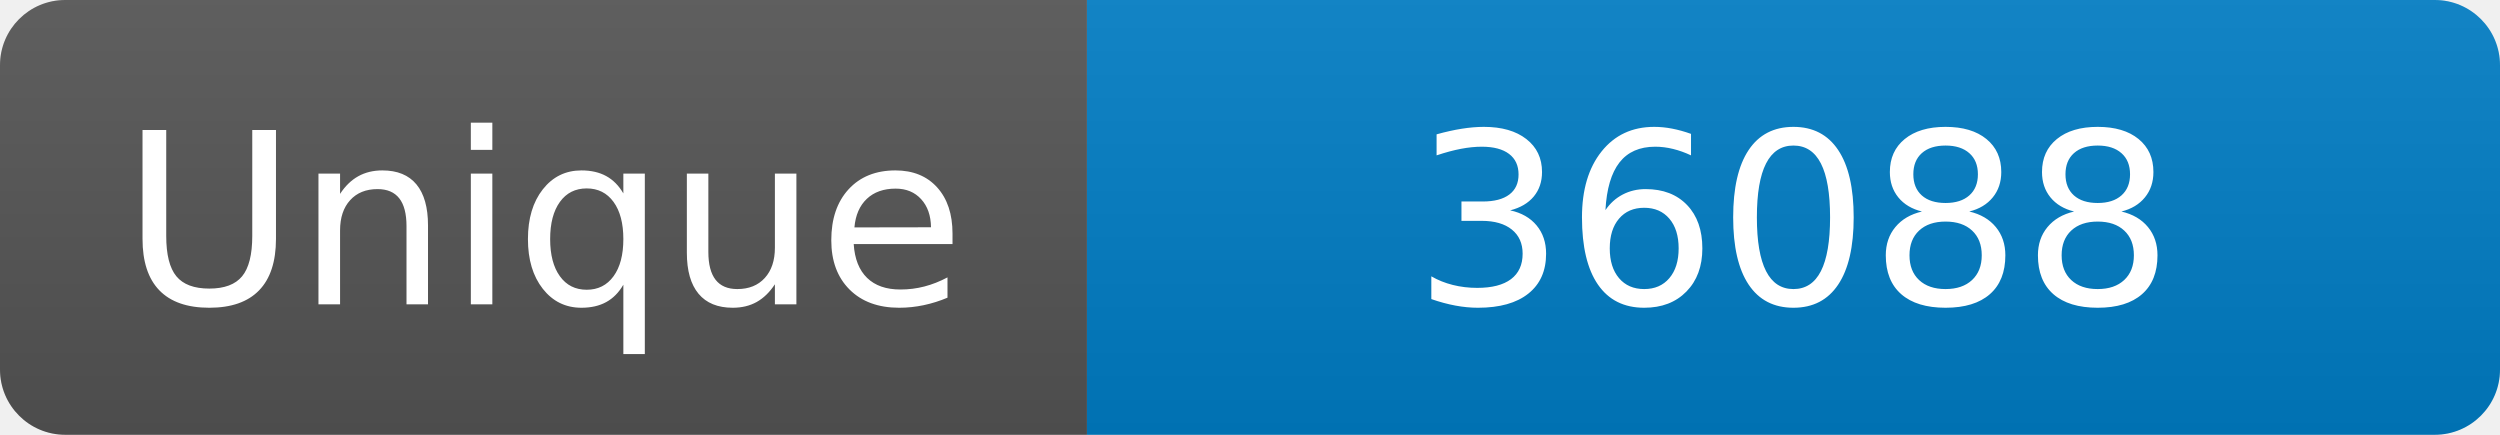
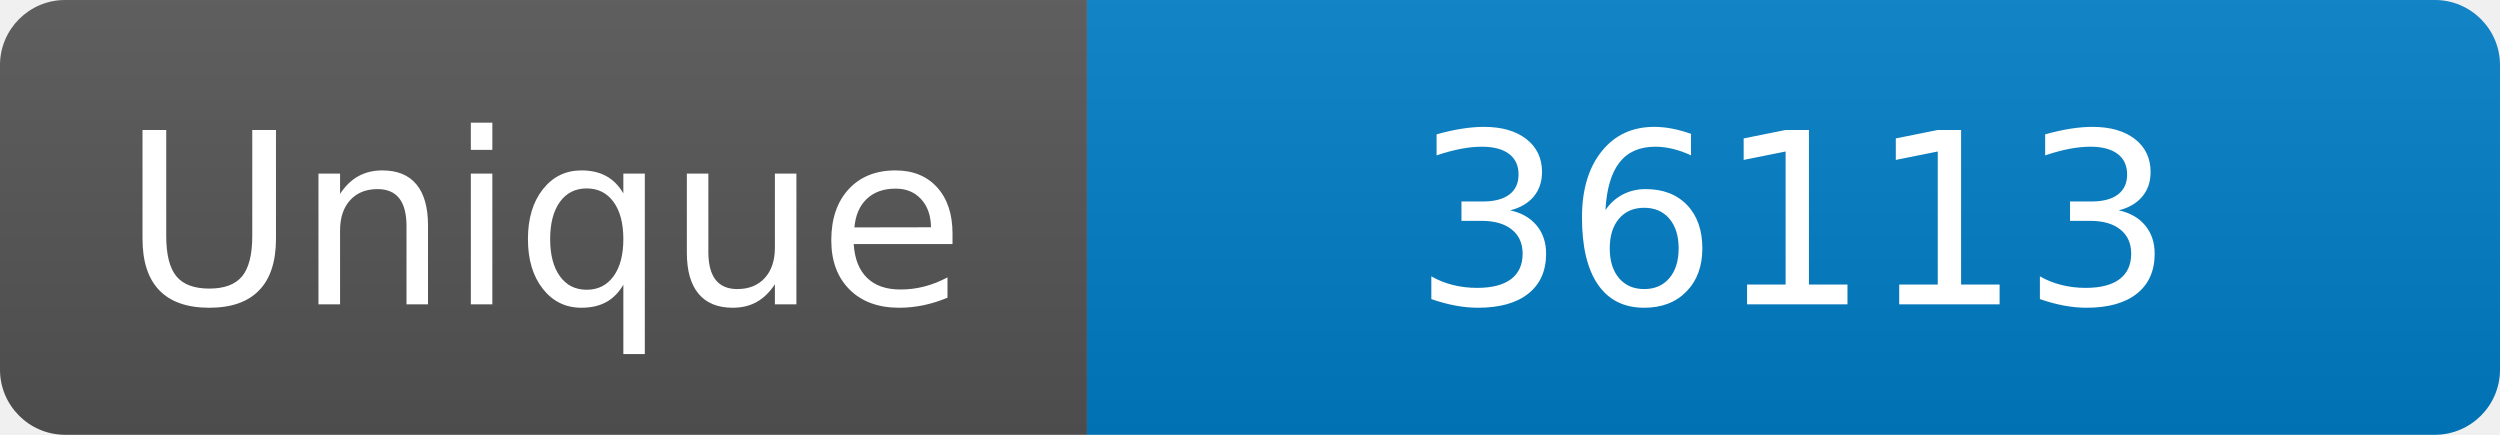
<svg xmlns="http://www.w3.org/2000/svg" width="115" height="20" role="img" aria-label="Maintained?: yes">
  <linearGradient id="s" x2="0" y2="100%">
    <stop offset="0" stop-color="#bbb" stop-opacity=".1" />
    <stop offset="1" stop-opacity=".1" />
  </linearGradient>
  <clipPath id="r">
    <rect width="115" height="20" rx="3" fill="#fff" />
  </clipPath>
  <g clip-path="url(#r)">
    <rect width="50" height="20" fill="#555" />
    <rect x="50" width="160" height="20" fill="#007ec6" />
    <rect width="115" height="20" fill="url(#s)" />
  </g>
  <g fill="#fff" text-anchor="middle" font-family="Verdana,Geneva,DejaVu Sans,sans-serif" font-size="110">
    <text x="250" y="140" transform="scale(.1)" fill="#fff">Unique</text>
-     <text x="825" y="140" transform="scale(.1)" fill="#fff">36088</text>
+     <text x="825" y="140" transform="scale(.1)" fill="#fff">36113</text>
  </g>
</svg>
